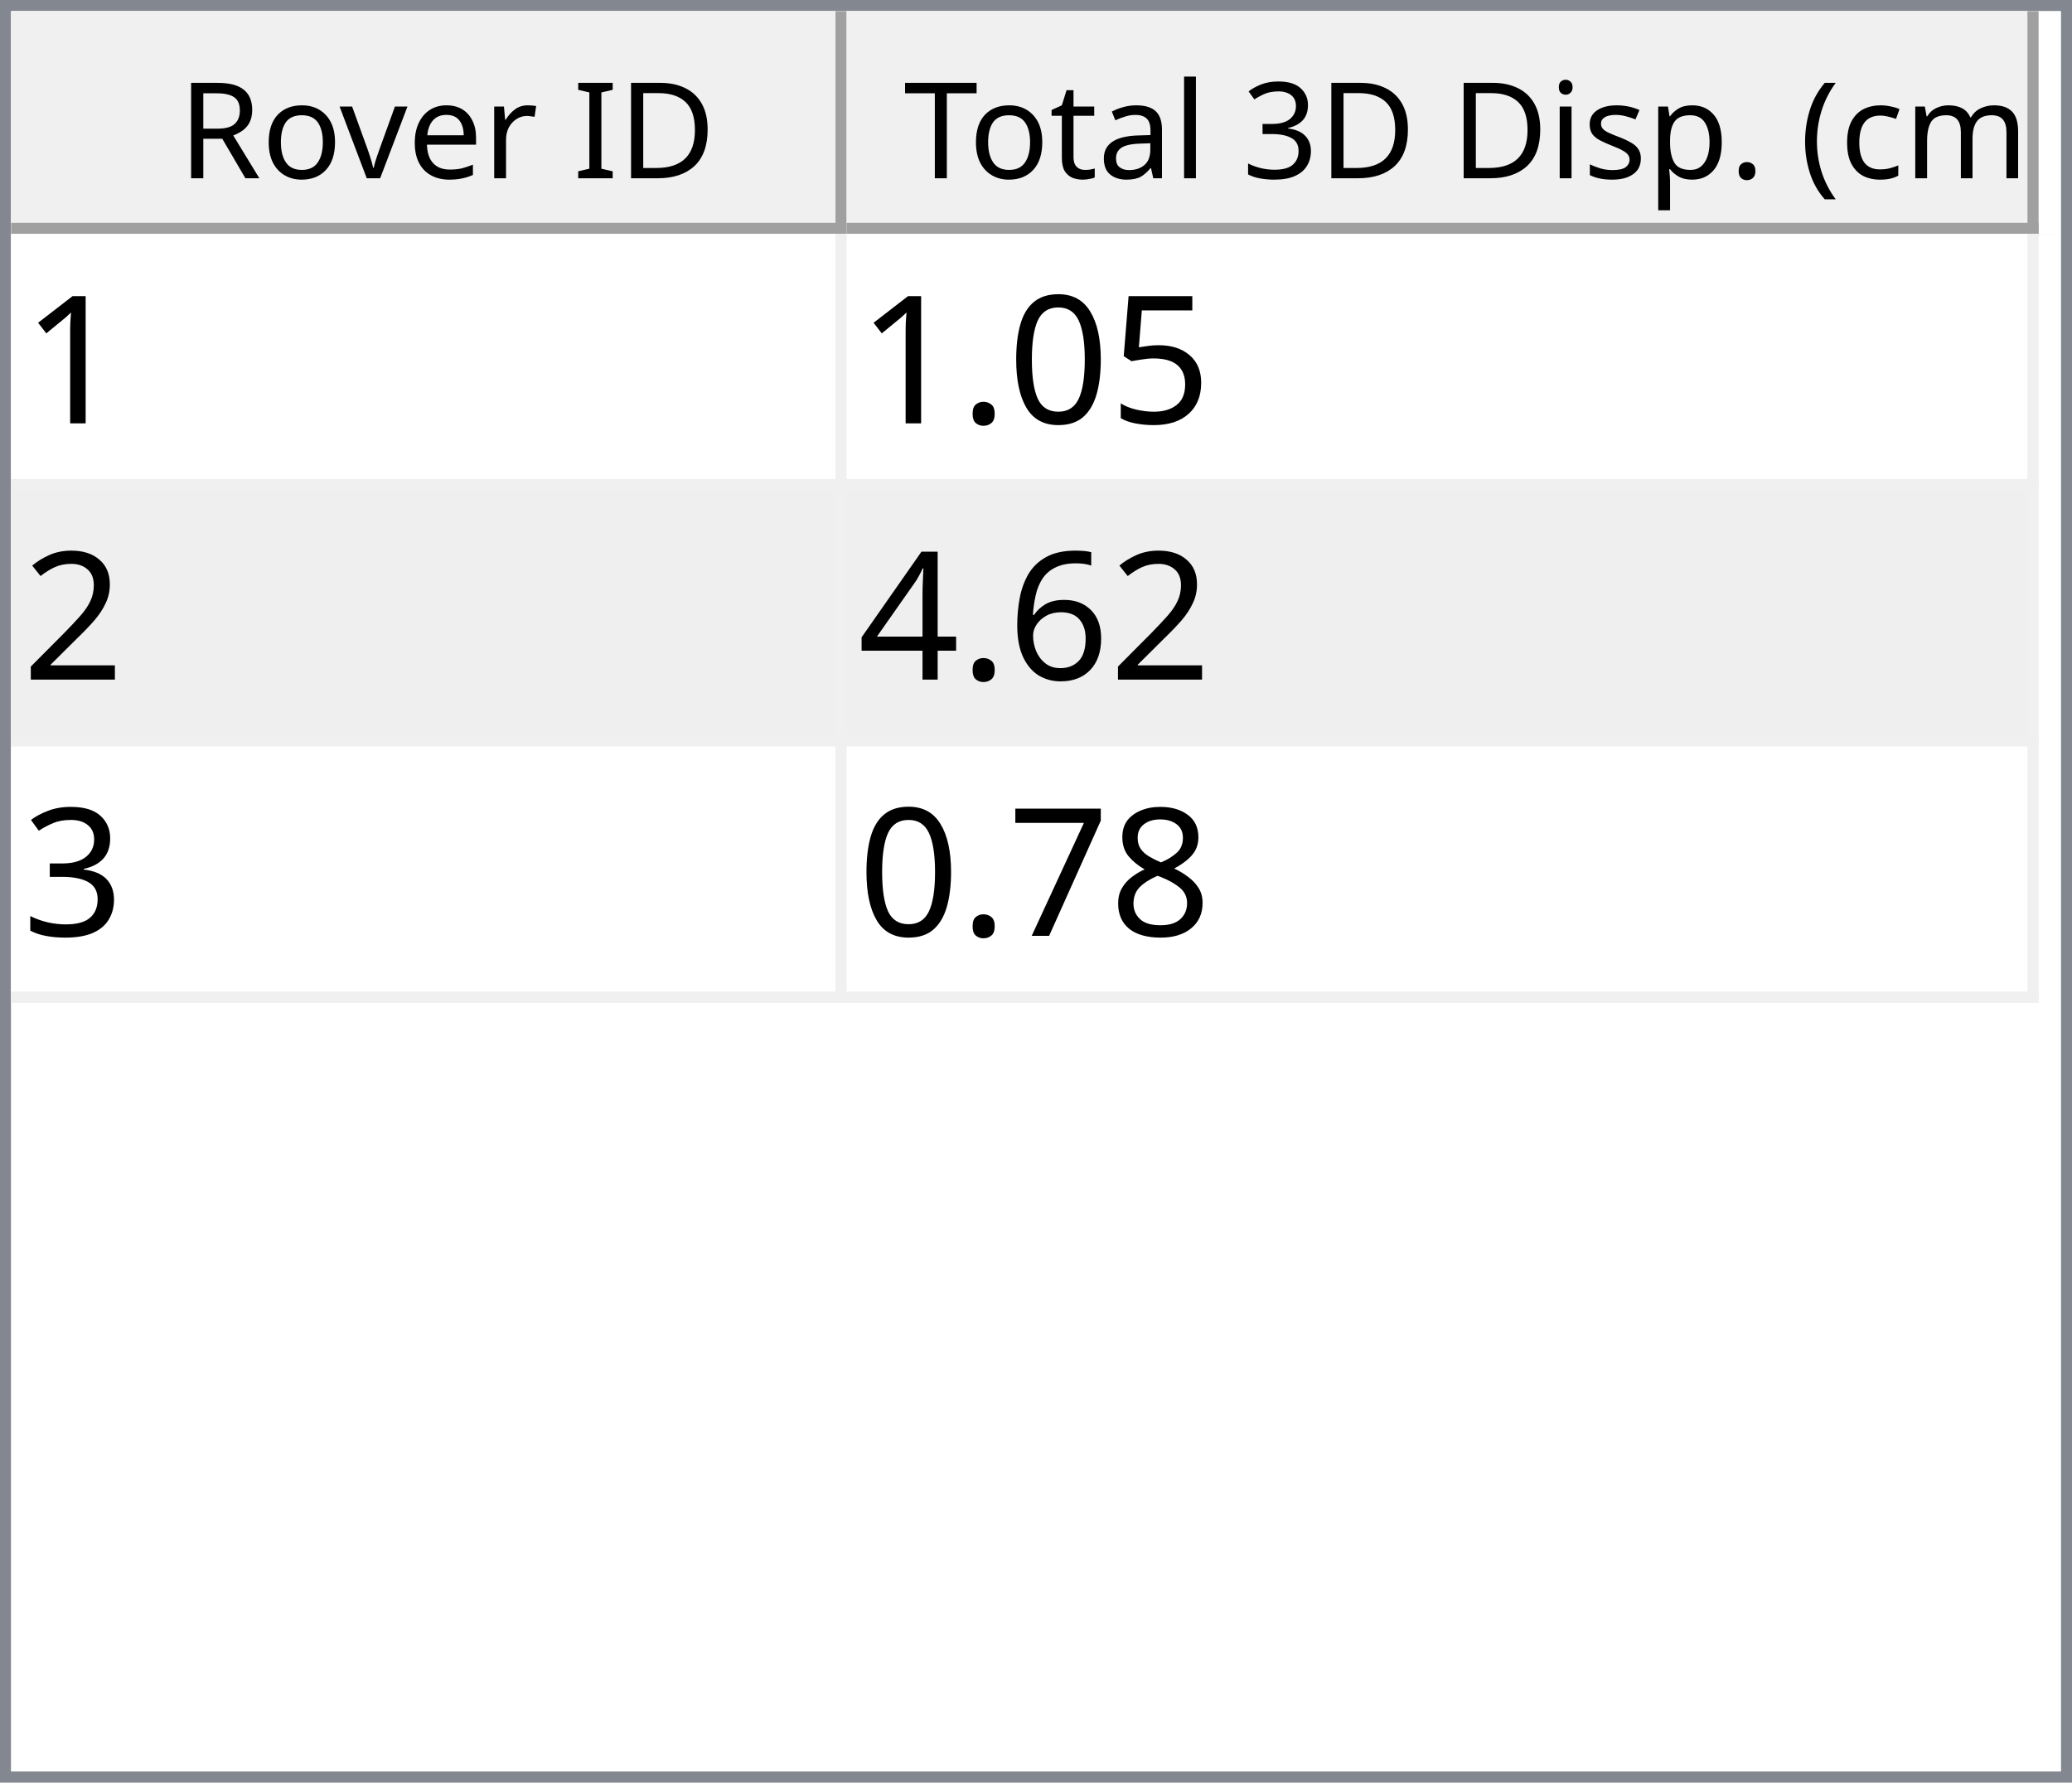
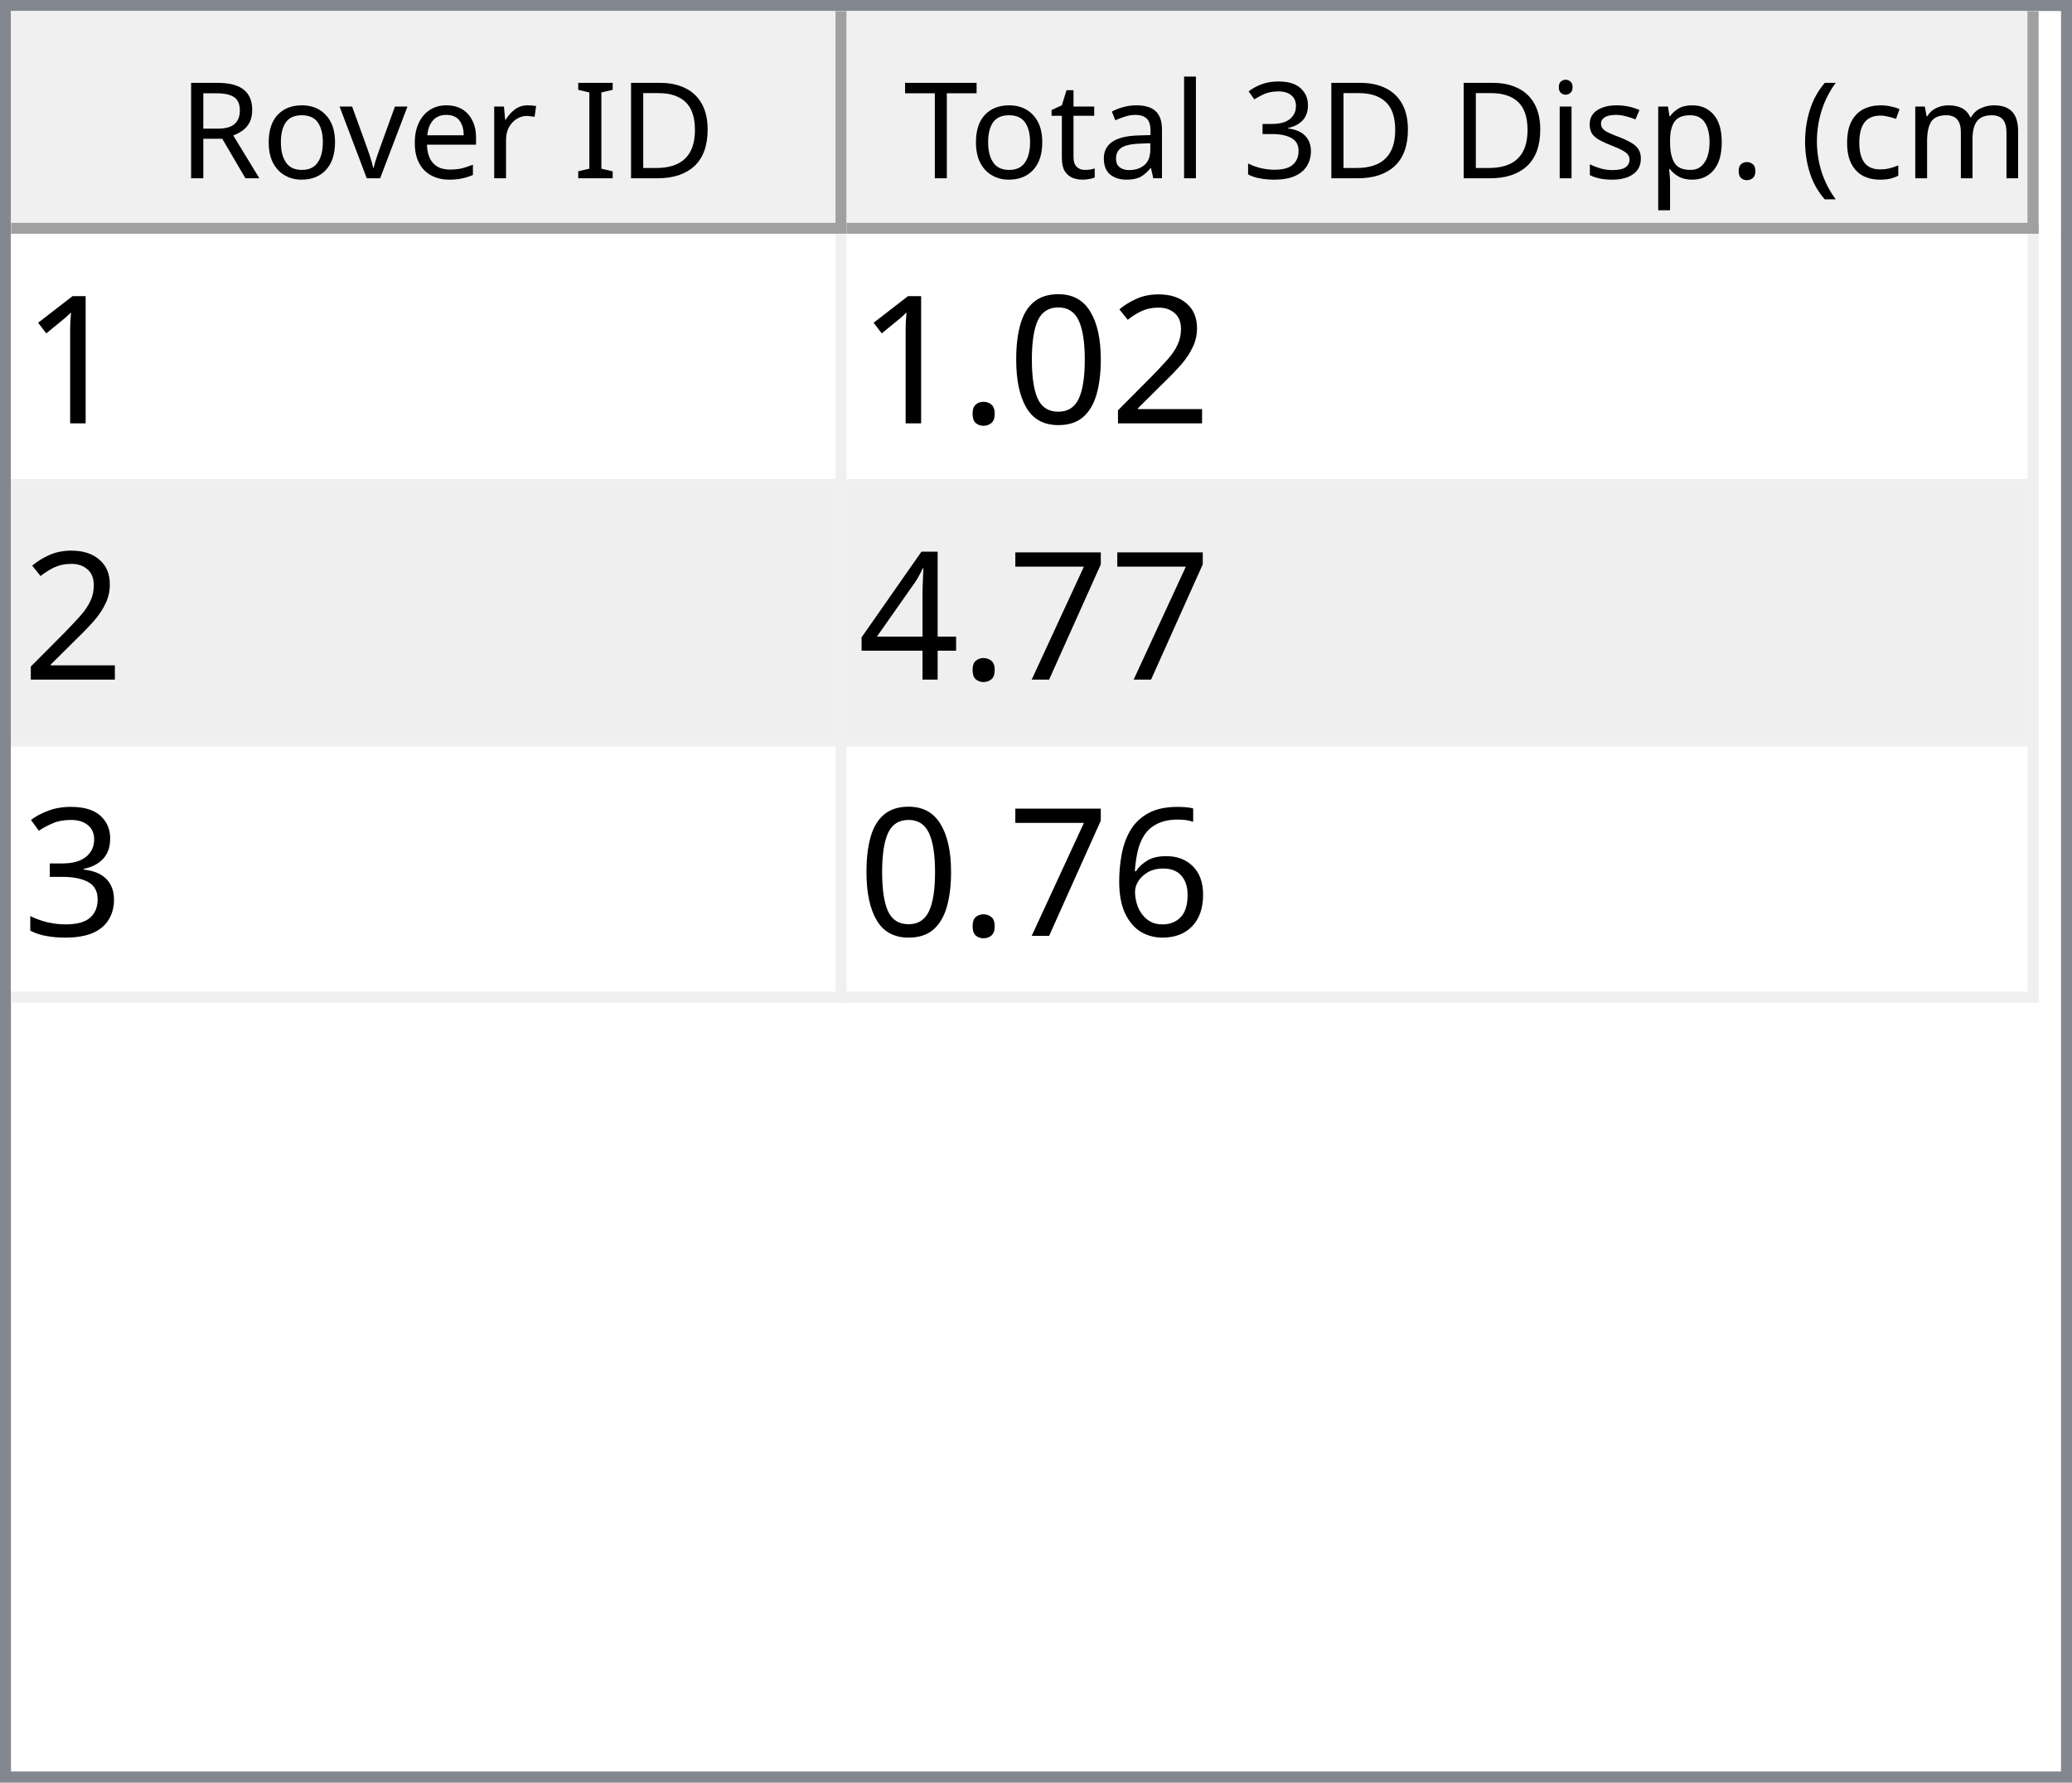
<svg xmlns="http://www.w3.org/2000/svg" style="fill-opacity:1; color-rendering:auto; color-interpolation:auto; text-rendering:auto; stroke:black; stroke-linecap:square; stroke-miterlimit:10; shape-rendering:auto; stroke-opacity:1; fill:black; stroke-dasharray:none; font-weight:normal; stroke-width:1; font-family:'Dialog'; font-style:normal; stroke-linejoin:miter; font-size:12px; stroke-dashoffset:0; image-rendering:auto;" width="186" height="160">
  <defs id="genericDefs" />
  <g>
    <defs id="defs1">
      <clipPath clipPathUnits="userSpaceOnUse" id="clipPath1">
        <path d="M0 0 L186 0 L186 160 L0 160 L0 0 Z" />
      </clipPath>
      <clipPath clipPathUnits="userSpaceOnUse" id="clipPath2">
        <path d="M0 0 L0 160 L186 160 L186 0 Z" />
      </clipPath>
      <clipPath clipPathUnits="userSpaceOnUse" id="clipPath3">
        <path d="M0 0 L0 20 L184 20 L184 0 Z" />
      </clipPath>
      <clipPath clipPathUnits="userSpaceOnUse" id="clipPath4">
        <path d="M0 0 L0 20 L75 20 L75 0 Z" />
      </clipPath>
      <clipPath clipPathUnits="userSpaceOnUse" id="clipPath5">
        <path d="M1 1 L1 19 L74 19 L74 1 Z" />
      </clipPath>
      <clipPath clipPathUnits="userSpaceOnUse" id="clipPath6">
        <path d="M0 0 L0 18 L73 18 L73 0 Z" />
      </clipPath>
      <clipPath clipPathUnits="userSpaceOnUse" id="clipPath7">
        <path d="M-0.5 -0.5 L-0.5 19.5 L74.5 19.5 L74.5 -0.5 Z" />
      </clipPath>
      <clipPath clipPathUnits="userSpaceOnUse" id="clipPath8">
        <path d="M0 0 L0 20 L107 20 L107 0 Z" />
      </clipPath>
      <clipPath clipPathUnits="userSpaceOnUse" id="clipPath9">
        <path d="M1 1 L1 19 L106 19 L106 1 Z" />
      </clipPath>
      <clipPath clipPathUnits="userSpaceOnUse" id="clipPath10">
        <path d="M0 0 L0 18 L105 18 L105 0 Z" />
      </clipPath>
      <clipPath clipPathUnits="userSpaceOnUse" id="clipPath11">
        <path d="M-0.5 -0.5 L-0.5 19.5 L106.5 19.5 L106.5 -0.5 Z" />
      </clipPath>
      <clipPath clipPathUnits="userSpaceOnUse" id="clipPath12">
        <path d="M0 0 L0 138 L184 138 L184 0 Z" />
      </clipPath>
      <clipPath clipPathUnits="userSpaceOnUse" id="clipPath13">
        <path d="M0 0 L0 69 L182 69 L182 0 Z" />
      </clipPath>
      <clipPath clipPathUnits="userSpaceOnUse" id="clipPath14">
        <path d="M-0.5 -0.5 L-0.5 68.5 L181.5 68.5 L181.5 -0.5 Z" />
      </clipPath>
      <clipPath clipPathUnits="userSpaceOnUse" id="clipPath15">
        <path d="M0 0 L0 22 L74 22 L74 0 Z" />
      </clipPath>
      <clipPath clipPathUnits="userSpaceOnUse" id="clipPath16">
        <path d="M0 0 L0 22 L106 22 L106 0 Z" />
      </clipPath>
      <font horiz-adv-x="64.551" id="font1">
        <font-face ascent="107.91" descent="25.098" units-per-em="100" style="font-style:normal; font-family:Segoe UI; font-weight:normal;" />
        <missing-glyph horiz-adv-x="64.551" d="M8.109 0 L8.109 68.266 L56.453 68.266 L56.453 0 L8.109 0 ZM15.328 7.234 L49.219 7.234 L49.219 61.031 L15.328 61.031 L15.328 7.234 Z" />
        <glyph unicode="D" horiz-adv-x="70.117" d="M9.188 0 L9.188 70.016 L28.516 70.016 Q65.531 70.016 65.531 35.891 Q65.531 19.672 55.25 9.836 Q44.969 0 27.734 0 L9.188 0 ZM17.391 62.594 L17.391 7.422 L27.828 7.422 Q41.609 7.422 49.273 14.797 Q56.938 22.172 56.938 35.688 Q56.938 62.594 28.328 62.594 L17.391 62.594 Z" />
        <glyph unicode="I" horiz-adv-x="26.611" d="M17.391 0 L9.188 0 L9.188 70.016 L17.391 70.016 L17.391 0 Z" />
        <glyph unicode=" " horiz-adv-x="27.393" d="" />
        <glyph unicode="r" horiz-adv-x="34.766" d="M34.188 41.891 Q32.078 43.5 28.125 43.5 Q23 43.5 19.555 38.672 Q16.109 33.844 16.109 25.484 L16.109 0 L8.109 0 L8.109 50 L16.109 50 L16.109 39.703 L16.312 39.703 Q18.016 44.969 21.531 47.922 Q25.047 50.875 29.391 50.875 Q32.516 50.875 34.188 50.203 L34.188 41.891 Z" />
        <glyph unicode="e" horiz-adv-x="52.295" d="M48.297 23 L12.984 23 Q13.188 14.656 17.484 10.109 Q21.781 5.562 29.297 5.562 Q37.75 5.562 44.828 11.141 L44.828 3.609 Q38.234 -1.172 27.391 -1.172 Q16.797 -1.172 10.742 5.641 Q4.688 12.453 4.688 24.812 Q4.688 36.469 11.305 43.82 Q17.922 51.172 27.734 51.172 Q37.547 51.172 42.922 44.828 Q48.297 38.484 48.297 27.203 L48.297 23 ZM40.094 29.781 Q40.047 36.719 36.75 40.578 Q33.453 44.438 27.594 44.438 Q21.922 44.438 17.969 40.383 Q14.016 36.328 13.094 29.781 L40.094 29.781 Z" />
        <glyph unicode="v" horiz-adv-x="47.9" d="M47.406 50 L27.484 0 L19.625 0 L0.688 50 L9.469 50 L22.172 13.672 Q23.578 9.672 23.922 6.688 L24.125 6.688 Q24.609 10.453 25.688 13.484 L38.969 50 L47.406 50 Z" />
        <glyph unicode="o" horiz-adv-x="58.594" d="M29 -1.172 Q17.922 -1.172 11.305 5.836 Q4.688 12.844 4.688 24.422 Q4.688 37.016 11.57 44.094 Q18.453 51.172 30.172 51.172 Q41.359 51.172 47.633 44.289 Q53.906 37.406 53.906 25.203 Q53.906 13.234 47.141 6.031 Q40.375 -1.172 29 -1.172 ZM29.594 44.438 Q21.875 44.438 17.383 39.188 Q12.891 33.938 12.891 24.703 Q12.891 15.828 17.43 10.695 Q21.969 5.562 29.594 5.562 Q37.359 5.562 41.531 10.594 Q45.703 15.625 45.703 24.906 Q45.703 34.281 41.531 39.359 Q37.359 44.438 29.594 44.438 Z" />
        <glyph unicode="R" horiz-adv-x="59.814" d="M59.375 0 L49.609 0 L37.891 19.625 Q36.281 22.359 34.766 24.289 Q33.25 26.219 31.664 27.438 Q30.078 28.656 28.25 29.219 Q26.422 29.781 24.125 29.781 L17.391 29.781 L17.391 0 L9.188 0 L9.188 70.016 L30.078 70.016 Q34.672 70.016 38.555 68.867 Q42.438 67.719 45.289 65.375 Q48.141 63.031 49.758 59.547 Q51.375 56.062 51.375 51.375 Q51.375 47.703 50.273 44.656 Q49.172 41.609 47.148 39.211 Q45.125 36.812 42.266 35.133 Q39.406 33.453 35.844 32.516 L35.844 32.328 Q37.594 31.547 38.891 30.547 Q40.188 29.547 41.359 28.18 Q42.531 26.812 43.68 25.078 Q44.828 23.344 46.234 21.047 L59.375 0 ZM17.391 62.594 L17.391 37.203 L28.516 37.203 Q31.594 37.203 34.203 38.133 Q36.812 39.062 38.719 40.797 Q40.625 42.531 41.703 45.047 Q42.781 47.562 42.781 50.688 Q42.781 56.297 39.141 59.445 Q35.5 62.594 28.609 62.594 L17.391 62.594 Z" />
        <glyph unicode=")" horiz-adv-x="30.176" d="M8.297 -15.922 L1.172 -15.922 Q16.406 2.344 16.406 26.812 Q16.406 51.469 1.078 70.016 L8.297 70.016 Q23.531 52.156 23.531 26.703 Q23.531 1.375 8.297 -15.922 Z" />
        <glyph unicode="m" horiz-adv-x="86.133" d="M79.109 0 L71.094 0 L71.094 28.719 Q71.094 37.016 68.531 40.727 Q65.969 44.438 59.906 44.438 Q54.781 44.438 51.195 39.75 Q47.609 35.062 47.609 28.516 L47.609 0 L39.594 0 L39.594 29.688 Q39.594 44.438 28.219 44.438 Q22.953 44.438 19.531 40.016 Q16.109 35.594 16.109 28.516 L16.109 0 L8.109 0 L8.109 50 L16.109 50 L16.109 42.094 L16.312 42.094 Q21.625 51.172 31.844 51.172 Q36.969 51.172 40.773 48.312 Q44.578 45.453 46 40.828 Q51.562 51.172 62.594 51.172 Q79.109 51.172 79.109 30.812 L79.109 0 Z" />
        <glyph unicode="c" horiz-adv-x="46.191" d="M42.188 2.297 Q36.422 -1.172 28.516 -1.172 Q17.828 -1.172 11.258 5.789 Q4.688 12.75 4.688 23.828 Q4.688 36.188 11.766 43.68 Q18.844 51.172 30.672 51.172 Q37.25 51.172 42.281 48.734 L42.281 40.531 Q36.719 44.438 30.375 44.438 Q22.703 44.438 17.797 38.945 Q12.891 33.453 12.891 24.516 Q12.891 15.719 17.508 10.641 Q22.125 5.562 29.891 5.562 Q36.422 5.562 42.188 9.906 L42.188 2.297 Z" />
        <glyph unicode="(" horiz-adv-x="30.176" d="M29.109 -15.922 L21.969 -15.922 Q6.844 1.375 6.844 26.703 Q6.844 52.156 21.969 70.016 L29.203 70.016 Q13.875 51.469 13.875 26.812 Q13.875 2.344 29.109 -15.922 Z" />
        <glyph unicode="." horiz-adv-x="21.68" d="M10.891 -1.078 Q8.641 -1.078 7.055 0.539 Q5.469 2.156 5.469 4.391 Q5.469 6.641 7.055 8.273 Q8.641 9.906 10.891 9.906 Q13.188 9.906 14.797 8.273 Q16.406 6.641 16.406 4.391 Q16.406 2.156 14.797 0.539 Q13.188 -1.078 10.891 -1.078 Z" />
        <glyph unicode="p" horiz-adv-x="58.789" d="M16.312 7.234 L16.109 7.234 L16.109 -23 L8.109 -23 L8.109 50 L16.109 50 L16.109 41.219 L16.312 41.219 Q22.219 51.172 33.594 51.172 Q43.266 51.172 48.688 44.461 Q54.109 37.75 54.109 26.469 Q54.109 13.922 48 6.375 Q41.891 -1.172 31.297 -1.172 Q21.578 -1.172 16.312 7.234 ZM16.109 27.391 L16.109 20.406 Q16.109 14.203 20.141 9.883 Q24.172 5.562 30.375 5.562 Q37.641 5.562 41.773 11.133 Q45.906 16.703 45.906 26.609 Q45.906 34.969 42.047 39.703 Q38.188 44.438 31.594 44.438 Q24.609 44.438 20.359 39.578 Q16.109 34.719 16.109 27.391 Z" />
        <glyph unicode="s" horiz-adv-x="42.432" d="M5.078 1.812 L5.078 10.406 Q11.625 5.562 19.484 5.562 Q30.031 5.562 30.031 12.594 Q30.031 14.594 29.125 15.992 Q28.219 17.391 26.68 18.461 Q25.141 19.531 23.07 20.383 Q21 21.234 18.609 22.172 Q15.281 23.484 12.766 24.828 Q10.25 26.172 8.57 27.859 Q6.891 29.547 6.031 31.695 Q5.172 33.844 5.172 36.719 Q5.172 40.234 6.789 42.945 Q8.406 45.656 11.086 47.484 Q13.766 49.312 17.211 50.242 Q20.656 51.172 24.312 51.172 Q30.812 51.172 35.938 48.922 L35.938 40.828 Q30.422 44.438 23.25 44.438 Q21 44.438 19.195 43.922 Q17.391 43.406 16.094 42.477 Q14.797 41.547 14.086 40.258 Q13.375 38.969 13.375 37.406 Q13.375 35.453 14.086 34.133 Q14.797 32.812 16.164 31.789 Q17.531 30.766 19.484 29.938 Q21.438 29.109 23.922 28.125 Q27.25 26.859 29.883 25.516 Q32.516 24.172 34.375 22.484 Q36.234 20.797 37.234 18.602 Q38.234 16.406 38.234 13.375 Q38.234 9.672 36.602 6.938 Q34.969 4.203 32.234 2.398 Q29.5 0.594 25.93 -0.289 Q22.359 -1.172 18.453 -1.172 Q10.75 -1.172 5.078 1.812 Z" />
        <glyph unicode="i" horiz-adv-x="24.219" d="M12.203 62.703 Q10.062 62.703 8.547 64.164 Q7.031 65.625 7.031 67.875 Q7.031 70.125 8.547 71.609 Q10.062 73.094 12.203 73.094 Q14.406 73.094 15.945 71.609 Q17.484 70.125 17.484 67.875 Q17.484 65.719 15.945 64.211 Q14.406 62.703 12.203 62.703 ZM16.109 0 L8.109 0 L8.109 50 L16.109 50 L16.109 0 Z" />
        <glyph unicode="3" horiz-adv-x="53.906" d="M46.531 19.828 Q46.531 15.094 44.75 11.211 Q42.969 7.328 39.719 4.57 Q36.469 1.812 31.93 0.297 Q27.391 -1.219 21.922 -1.219 Q11.922 -1.219 6 2.594 L6 11.188 Q13.094 5.609 22.219 5.609 Q25.875 5.609 28.828 6.539 Q31.781 7.469 33.906 9.227 Q36.031 10.984 37.18 13.477 Q38.328 15.969 38.328 19.094 Q38.328 32.812 18.797 32.812 L12.984 32.812 L12.984 39.594 L18.5 39.594 Q35.797 39.594 35.797 52.484 Q35.797 64.406 22.609 64.406 Q15.188 64.406 8.688 59.422 L8.688 67.188 Q15.375 71.188 24.609 71.188 Q29 71.188 32.57 69.969 Q36.141 68.75 38.68 66.555 Q41.219 64.359 42.609 61.281 Q44 58.203 44 54.5 Q44 40.672 30.031 36.719 L30.031 36.531 Q33.594 36.141 36.625 34.797 Q39.656 33.453 41.852 31.305 Q44.047 29.156 45.289 26.25 Q46.531 23.344 46.531 19.828 Z" />
        <glyph unicode="l" horiz-adv-x="24.219" d="M16.109 0 L8.109 0 L8.109 74.031 L16.109 74.031 L16.109 0 Z" />
        <glyph unicode="a" horiz-adv-x="50.879" d="M43.891 0 L35.891 0 L35.891 7.812 L35.688 7.812 Q30.469 -1.172 20.312 -1.172 Q12.844 -1.172 8.617 2.781 Q4.391 6.734 4.391 13.281 Q4.391 27.297 20.906 29.594 L35.891 31.688 Q35.891 44.438 25.594 44.438 Q16.547 44.438 9.281 38.281 L9.281 46.484 Q16.656 51.172 26.266 51.172 Q43.891 51.172 43.891 32.516 L43.891 0 ZM35.891 25.297 L23.828 23.641 Q18.266 22.859 15.43 20.875 Q12.594 18.891 12.594 13.875 Q12.594 10.203 15.211 7.883 Q17.828 5.562 22.172 5.562 Q28.125 5.562 32.008 9.742 Q35.891 13.922 35.891 20.312 L35.891 25.297 Z" />
        <glyph unicode="t" horiz-adv-x="33.887" d="M31.297 0.484 Q28.469 -1.078 23.828 -1.078 Q10.688 -1.078 10.688 13.578 L10.688 43.172 L2.094 43.172 L2.094 50 L10.688 50 L10.688 62.203 L18.703 64.797 L18.703 50 L31.297 50 L31.297 43.172 L18.703 43.172 L18.703 14.984 Q18.703 9.969 20.414 7.82 Q22.125 5.672 26.078 5.672 Q29.109 5.672 31.297 7.328 L31.297 0.484 Z" />
        <glyph unicode="T" horiz-adv-x="52.393" d="M50.594 62.594 L30.375 62.594 L30.375 0 L22.172 0 L22.172 62.594 L2 62.594 L2 70.016 L50.594 70.016 L50.594 62.594 Z" />
      </font>
      <font horiz-adv-x="75.0" id="font2">
        <font-face ascent="100.537" descent="21.973" units-per-em="100" style="font-style:normal; font-family:sans-serif; font-weight:normal;" />
        <missing-glyph horiz-adv-x="75.0" d="M12.5 0 L12.5 62.5 L62.5 62.5 L62.5 0 L12.5 0 ZM14.062 1.562 L60.938 1.562 L60.938 60.938 L14.062 60.938 L14.062 1.562 Z" />
        <glyph unicode="1" horiz-adv-x="55.615" d="M37.25 0 L28.469 0 L28.469 56 Q25.297 52.984 20.141 49.953 Q14.984 46.922 10.891 45.406 L10.891 53.906 Q18.266 57.375 23.781 62.305 Q29.297 67.234 31.594 71.875 L37.25 71.875 L37.25 0 Z" />
-         <glyph unicode="5" horiz-adv-x="55.615" d="M4.156 18.75 L13.375 19.531 Q14.406 12.797 18.141 9.398 Q21.875 6 27.156 6 Q33.5 6 37.891 10.789 Q42.281 15.578 42.281 23.484 Q42.281 31 38.062 35.352 Q33.844 39.703 27 39.703 Q22.75 39.703 19.336 37.773 Q15.922 35.844 13.969 32.766 L5.719 33.844 L12.641 70.609 L48.25 70.609 L48.25 62.203 L19.672 62.203 L15.828 42.969 Q22.266 47.469 29.344 47.469 Q38.719 47.469 45.164 40.969 Q51.609 34.469 51.609 24.266 Q51.609 14.547 45.953 7.469 Q39.062 -1.219 27.156 -1.219 Q17.391 -1.219 11.211 4.25 Q5.031 9.719 4.156 18.75 Z" />
+         <glyph unicode="2" horiz-adv-x="55.615" d="M50.344 8.453 L50.344 0 L3.031 0 Q2.938 3.172 4.047 6.109 Q5.859 10.938 9.836 15.625 Q13.812 20.312 21.344 26.469 Q33.016 36.031 37.117 41.625 Q41.219 47.219 41.219 52.203 Q41.219 57.422 37.477 61.008 Q33.734 64.594 27.734 64.594 Q21.391 64.594 17.578 60.789 Q13.766 56.984 13.719 50.25 L4.688 51.172 Q5.609 61.281 11.664 66.578 Q17.719 71.875 27.938 71.875 Q38.234 71.875 44.242 66.164 Q50.25 60.453 50.25 52 Q50.25 47.703 48.492 43.555 Q46.734 39.406 42.656 34.812 Q38.578 30.219 29.109 22.219 Q21.188 15.578 18.945 13.211 Q16.703 10.844 15.234 8.453 L50.344 8.453 Z" />
        <glyph unicode="0" horiz-adv-x="55.615" d="M4.156 35.297 Q4.156 48 6.766 55.742 Q9.375 63.484 14.523 67.68 Q19.672 71.875 27.484 71.875 Q33.25 71.875 37.594 69.555 Q41.938 67.234 44.773 62.867 Q47.609 58.5 49.219 52.227 Q50.828 45.953 50.828 35.297 Q50.828 22.703 48.242 14.969 Q45.656 7.234 40.508 3.008 Q35.359 -1.219 27.484 -1.219 Q17.141 -1.219 11.234 6.203 Q4.156 15.141 4.156 35.297 ZM13.188 35.297 Q13.188 17.672 17.312 11.836 Q21.438 6 27.484 6 Q33.547 6 37.672 11.859 Q41.797 17.719 41.797 35.297 Q41.797 52.984 37.672 58.789 Q33.547 64.594 27.391 64.594 Q21.344 64.594 17.719 59.469 Q13.188 52.938 13.188 35.297 Z" />
        <glyph unicode="." horiz-adv-x="27.783" d="M9.078 0 L9.078 10.016 L19.094 10.016 L19.094 0 L9.078 0 Z" />
-         <glyph unicode="2" horiz-adv-x="55.615" d="M50.344 8.453 L50.344 0 L3.031 0 Q2.938 3.172 4.047 6.109 Q5.859 10.938 9.836 15.625 Q13.812 20.312 21.344 26.469 Q33.016 36.031 37.117 41.625 Q41.219 47.219 41.219 52.203 Q41.219 57.422 37.477 61.008 Q33.734 64.594 27.734 64.594 Q21.391 64.594 17.578 60.789 Q13.766 56.984 13.719 50.25 L4.688 51.172 Q5.609 61.281 11.664 66.578 Q17.719 71.875 27.938 71.875 Q38.234 71.875 44.242 66.164 Q50.25 60.453 50.25 52 Q50.25 47.703 48.492 43.555 Q46.734 39.406 42.656 34.812 Q38.578 30.219 29.109 22.219 Q21.188 15.578 18.945 13.211 Q16.703 10.844 15.234 8.453 L50.344 8.453 Z" />
-         <glyph unicode="6" horiz-adv-x="55.615" d="M49.75 54.047 L41.016 53.375 Q39.844 58.547 37.703 60.891 Q34.125 64.656 28.906 64.656 Q24.703 64.656 21.531 62.312 Q17.391 59.281 14.992 53.469 Q12.594 47.656 12.5 36.922 Q15.672 41.75 20.266 44.094 Q24.859 46.438 29.891 46.438 Q38.672 46.438 44.852 39.969 Q51.031 33.5 51.031 23.25 Q51.031 16.5 48.125 10.719 Q45.219 4.938 40.141 1.859 Q35.062 -1.219 28.609 -1.219 Q17.625 -1.219 10.695 6.859 Q3.766 14.938 3.766 33.5 Q3.766 54.25 11.422 63.672 Q18.109 71.875 29.438 71.875 Q37.891 71.875 43.289 67.141 Q48.688 62.406 49.75 54.047 ZM13.875 23.188 Q13.875 18.656 15.797 14.508 Q17.719 10.359 21.188 8.18 Q24.656 6 28.469 6 Q34.031 6 38.039 10.492 Q42.047 14.984 42.047 22.703 Q42.047 30.125 38.086 34.398 Q34.125 38.672 28.125 38.672 Q22.172 38.672 18.023 34.398 Q13.875 30.125 13.875 23.188 Z" />
+         <glyph unicode="7" horiz-adv-x="55.615" d="M4.734 62.203 L4.734 70.656 L51.078 70.656 L51.078 63.812 Q44.234 56.547 37.523 44.484 Q30.812 32.422 27.156 19.672 Q24.516 10.688 23.781 0 L14.75 0 Q14.891 8.453 18.062 20.414 Q21.234 32.375 27.172 43.484 Q33.109 54.594 39.797 62.203 L4.734 62.203 Z" />
        <glyph unicode="4" horiz-adv-x="55.615" d="M32.328 0 L32.328 17.141 L1.266 17.141 L1.266 25.203 L33.938 71.578 L41.109 71.578 L41.109 25.203 L50.781 25.203 L50.781 17.141 L41.109 17.141 L41.109 0 L32.328 0 ZM32.328 25.203 L32.328 57.469 L9.906 25.203 L32.328 25.203 Z" />
        <glyph unicode="3" horiz-adv-x="55.615" d="M4.203 18.891 L12.984 20.062 Q14.5 12.594 18.141 9.297 Q21.781 6 27 6 Q33.203 6 37.477 10.297 Q41.75 14.594 41.75 20.953 Q41.75 27 37.797 30.93 Q33.844 34.859 27.734 34.859 Q25.25 34.859 21.531 33.891 L22.516 41.609 Q23.391 41.5 23.922 41.5 Q29.547 41.5 34.039 44.43 Q38.531 47.359 38.531 53.469 Q38.531 58.297 35.258 61.477 Q31.984 64.656 26.812 64.656 Q21.688 64.656 18.266 61.43 Q14.844 58.203 13.875 51.766 L5.078 53.328 Q6.688 62.156 12.398 67.016 Q18.109 71.875 26.609 71.875 Q32.469 71.875 37.398 69.359 Q42.328 66.844 44.945 62.5 Q47.562 58.156 47.562 53.266 Q47.562 48.641 45.07 44.828 Q42.578 41.016 37.703 38.766 Q44.047 37.312 47.562 32.695 Q51.078 28.078 51.078 21.141 Q51.078 11.766 44.242 5.25 Q37.406 -1.266 26.953 -1.266 Q17.531 -1.266 11.305 4.352 Q5.078 9.969 4.203 18.891 Z" />
-         <glyph unicode="8" horiz-adv-x="55.615" d="M17.672 38.812 Q12.203 40.828 9.57 44.539 Q6.938 48.25 6.938 53.422 Q6.938 61.234 12.555 66.555 Q18.172 71.875 27.484 71.875 Q36.859 71.875 42.578 66.43 Q48.297 60.984 48.297 53.172 Q48.297 48.188 45.68 44.508 Q43.062 40.828 37.75 38.812 Q44.344 36.672 47.781 31.883 Q51.219 27.094 51.219 20.453 Q51.219 11.281 44.727 5.031 Q38.234 -1.219 27.641 -1.219 Q17.047 -1.219 10.547 5.055 Q4.047 11.328 4.047 20.703 Q4.047 27.688 7.594 32.398 Q11.141 37.109 17.672 38.812 ZM15.922 53.719 Q15.922 48.641 19.195 45.414 Q22.469 42.188 27.688 42.188 Q32.766 42.188 36.016 45.383 Q39.266 48.578 39.266 53.219 Q39.266 58.062 35.914 61.359 Q32.562 64.656 27.594 64.656 Q22.562 64.656 19.242 61.43 Q15.922 58.203 15.922 53.719 ZM13.094 20.656 Q13.094 16.891 14.875 13.375 Q16.656 9.859 20.172 7.93 Q23.688 6 27.734 6 Q34.031 6 38.133 10.055 Q42.234 14.109 42.234 20.359 Q42.234 26.703 38.016 30.859 Q33.797 35.016 27.438 35.016 Q21.234 35.016 17.164 30.914 Q13.094 26.812 13.094 20.656 Z" />
-         <glyph unicode="7" horiz-adv-x="55.615" d="M4.734 62.203 L4.734 70.656 L51.078 70.656 L51.078 63.812 Q44.234 56.547 37.523 44.484 Q30.812 32.422 27.156 19.672 Q24.516 10.688 23.781 0 L14.75 0 Q14.891 8.453 18.062 20.414 Q21.234 32.375 27.172 43.484 Q33.109 54.594 39.797 62.203 L4.734 62.203 Z" />
+         <glyph unicode="6" horiz-adv-x="55.615" d="M49.75 54.047 L41.016 53.375 Q39.844 58.547 37.703 60.891 Q34.125 64.656 28.906 64.656 Q24.703 64.656 21.531 62.312 Q17.391 59.281 14.992 53.469 Q12.594 47.656 12.5 36.922 Q15.672 41.75 20.266 44.094 Q24.859 46.438 29.891 46.438 Q38.672 46.438 44.852 39.969 Q51.031 33.5 51.031 23.25 Q51.031 16.5 48.125 10.719 Q45.219 4.938 40.141 1.859 Q35.062 -1.219 28.609 -1.219 Q17.625 -1.219 10.695 6.859 Q3.766 14.938 3.766 33.5 Q3.766 54.25 11.422 63.672 Q18.109 71.875 29.438 71.875 Q37.891 71.875 43.289 67.141 Q48.688 62.406 49.75 54.047 ZM13.875 23.188 Q13.875 18.656 15.797 14.508 Q17.719 10.359 21.188 8.18 Q24.656 6 28.469 6 Q34.031 6 38.039 10.492 Q42.047 14.984 42.047 22.703 Q42.047 30.125 38.086 34.398 Q34.125 38.672 28.125 38.672 Q22.172 38.672 18.023 34.398 Q13.875 30.125 13.875 23.188 Z" />
      </font>
    </defs>
    <g style="fill:white; stroke:white;">
      <rect x="0" y="0" width="186" style="clip-path:url(#clipPath1); stroke:none;" height="160" />
    </g>
    <g style="fill:white; text-rendering:optimizeSpeed; color-rendering:optimizeSpeed; image-rendering:optimizeSpeed; shape-rendering:crispEdges; stroke:white; color-interpolation:sRGB;">
      <rect x="0" width="186" height="160" y="0" style="stroke:none;" />
      <path style="stroke:none;" d="M0 160 L186 160 L186 0 L0 0 Z" />
    </g>
    <g style="fill:rgb(240,240,240); font-family:'Segoe UI'; stroke:rgb(240,240,240);">
      <rect x="0" y="0" width="186" style="clip-path:url(#clipPath2); stroke:none;" height="160" />
    </g>
    <g style="fill:rgb(130,135,144); font-family:'Segoe UI'; stroke:rgb(130,135,144);">
      <path d="M0 0 L186 0 L186 160 L0 160 L0 0 ZM1 1 L185 1 L185 159 L1 159 L1 1 Z" style="fill-rule:evenodd; clip-path:url(#clipPath2); stroke:none;" />
    </g>
    <g style="fill:white; font-family:'Segoe UI'; stroke:white;" transform="translate(1,1)">
      <rect x="0" y="0" width="184" style="clip-path:url(#clipPath3); stroke:none;" height="20" />
    </g>
    <g style="fill:rgb(240,240,240); font-family:'Segoe UI'; stroke:rgb(240,240,240);" transform="translate(1,1)">
      <rect x="0" y="0" width="75" style="clip-path:url(#clipPath4); stroke:none;" height="20" />
    </g>
    <g style="font-family:'Segoe UI';" transform="translate(2,2)">
      <text x="14" xml:space="preserve" y="14" style="clip-path:url(#clipPath6); stroke:none;">Rover ID</text>
    </g>
    <g style="fill:rgb(160,160,160); font-family:'Segoe UI'; stroke:rgb(160,160,160); stroke-linejoin:bevel;" transform="translate(1.5,1.5)">
      <line x1="74" x2="74" y1="0" style="fill:none; clip-path:url(#clipPath7);" y2="19" />
    </g>
    <g style="fill:rgb(160,160,160); font-family:'Segoe UI'; stroke:rgb(160,160,160); stroke-linejoin:bevel;" transform="matrix(1,0,0,1,1,1) translate(0.5,0.5)">
      <line x1="0" x2="74" y1="19" style="fill:none; clip-path:url(#clipPath7);" y2="19" />
    </g>
    <g style="fill:rgb(240,240,240); font-family:'Segoe UI'; stroke:rgb(240,240,240);" transform="translate(76,1)">
      <rect x="0" y="0" width="107" style="clip-path:url(#clipPath8); stroke:none;" height="20" />
    </g>
    <g style="font-family:'Segoe UI';" transform="translate(77,2)">
      <text x="1" xml:space="preserve" y="14" style="clip-path:url(#clipPath10); stroke:none;"> Total 3D Disp. (cm)</text>
    </g>
    <g style="fill:rgb(160,160,160); font-family:'Segoe UI'; stroke:rgb(160,160,160); stroke-linejoin:bevel;" transform="translate(76.5,1.5)">
      <line x1="106" x2="106" y1="0" style="fill:none; clip-path:url(#clipPath11);" y2="19" />
    </g>
    <g style="fill:rgb(160,160,160); font-family:'Segoe UI'; stroke:rgb(160,160,160); stroke-linejoin:bevel;" transform="matrix(1,0,0,1,76,1) translate(0.5,0.5)">
      <line x1="0" x2="106" y1="19" style="fill:none; clip-path:url(#clipPath11);" y2="19" />
    </g>
    <g style="fill:white; font-family:'Segoe UI'; stroke:white;" transform="translate(1,21)">
      <rect x="0" y="0" width="184" style="clip-path:url(#clipPath12); stroke:none;" height="138" />
    </g>
    <g style="fill:rgb(240,240,240); font-size:16px; font-family:sans-serif; stroke:rgb(240,240,240);" transform="translate(1,21)">
      <rect x="0" y="0" width="182" style="clip-path:url(#clipPath13); stroke:none;" height="69" />
      <line transform="translate(0.5,0.5)" x1="0" x2="181" y1="22" style="clip-path:url(#clipPath14); fill:none; stroke-linejoin:bevel;" y2="22" />
    </g>
    <g transform="matrix(1,0,0,1,1,21) translate(0.5,0.5)" style="fill:rgb(240,240,240); font-size:16px; font-family:sans-serif; stroke:rgb(240,240,240); stroke-linejoin:bevel;">
      <line x1="0" x2="181" y1="45" style="fill:none; clip-path:url(#clipPath14);" y2="45" />
    </g>
    <g transform="matrix(1,0,0,1,1,21) translate(0.5,0.5)" style="fill:rgb(240,240,240); font-size:16px; font-family:sans-serif; stroke:rgb(240,240,240); stroke-linejoin:bevel;">
      <line x1="0" x2="181" y1="68" style="fill:none; clip-path:url(#clipPath14);" y2="68" />
    </g>
    <g transform="matrix(1,0,0,1,1,21) translate(0.5,0.5)" style="fill:rgb(240,240,240); font-size:16px; font-family:sans-serif; stroke:rgb(240,240,240); stroke-linejoin:bevel;">
      <line x1="74" x2="74" y1="0" style="fill:none; clip-path:url(#clipPath14);" y2="68" />
    </g>
    <g transform="matrix(1,0,0,1,1,21) translate(0.5,0.5)" style="fill:rgb(240,240,240); font-size:16px; font-family:sans-serif; stroke:rgb(240,240,240); stroke-linejoin:bevel;">
      <line x1="181" x2="181" y1="0" style="fill:none; clip-path:url(#clipPath14);" y2="68" />
    </g>
    <g style="fill:white; font-size:16px; font-family:sans-serif; stroke:white;" transform="matrix(1,0,0,1,1,21)">
      <rect x="0" y="0" width="74" style="clip-path:url(#clipPath15); stroke:none;" height="22" />
      <text x="1" y="17" style="fill:black; clip-path:url(#clipPath15); stroke:none;" xml:space="preserve">1</text>
    </g>
    <g style="fill:white; font-size:16px; font-family:sans-serif; stroke:white;" transform="matrix(1,0,0,1,1,21) translate(75,0)">
      <rect x="0" y="0" width="106" style="clip-path:url(#clipPath16); stroke:none;" height="22" />
-       <text x="1" y="17" style="fill:black; clip-path:url(#clipPath16); stroke:none;" xml:space="preserve">1.05</text>
+       <text x="1" y="17" style="fill:black; clip-path:url(#clipPath16); stroke:none;" xml:space="preserve">1.02</text>
    </g>
    <g style="fill:rgb(239,239,239); font-size:16px; font-family:sans-serif; stroke:rgb(239,239,239);" transform="matrix(1,0,0,1,1,21) translate(0,23)">
      <rect x="0" y="0" width="74" style="clip-path:url(#clipPath15); stroke:none;" height="22" />
      <text x="1" y="17" style="fill:black; clip-path:url(#clipPath15); stroke:none;" xml:space="preserve">2</text>
    </g>
    <g style="fill:rgb(239,239,239); font-size:16px; font-family:sans-serif; stroke:rgb(239,239,239);" transform="matrix(1,0,0,1,1,21) translate(75,23)">
      <rect x="0" y="0" width="106" style="clip-path:url(#clipPath16); stroke:none;" height="22" />
-       <text x="1" y="17" style="fill:black; clip-path:url(#clipPath16); stroke:none;" xml:space="preserve">4.62</text>
+       <text x="1" y="17" style="fill:black; clip-path:url(#clipPath16); stroke:none;" xml:space="preserve">4.77</text>
    </g>
    <g style="fill:white; font-size:16px; font-family:sans-serif; stroke:white;" transform="matrix(1,0,0,1,1,21) translate(0,46)">
      <rect x="0" y="0" width="74" style="clip-path:url(#clipPath15); stroke:none;" height="22" />
      <text x="1" y="17" style="fill:black; clip-path:url(#clipPath15); stroke:none;" xml:space="preserve">3</text>
    </g>
    <g style="fill:white; font-size:16px; font-family:sans-serif; stroke:white;" transform="matrix(1,0,0,1,1,21) translate(75,46)">
      <rect x="0" y="0" width="106" style="clip-path:url(#clipPath16); stroke:none;" height="22" />
-       <text x="1" y="17" style="fill:black; clip-path:url(#clipPath16); stroke:none;" xml:space="preserve">0.78</text>
+       <text x="1" y="17" style="fill:black; clip-path:url(#clipPath16); stroke:none;" xml:space="preserve">0.76</text>
    </g>
  </g>
</svg>
